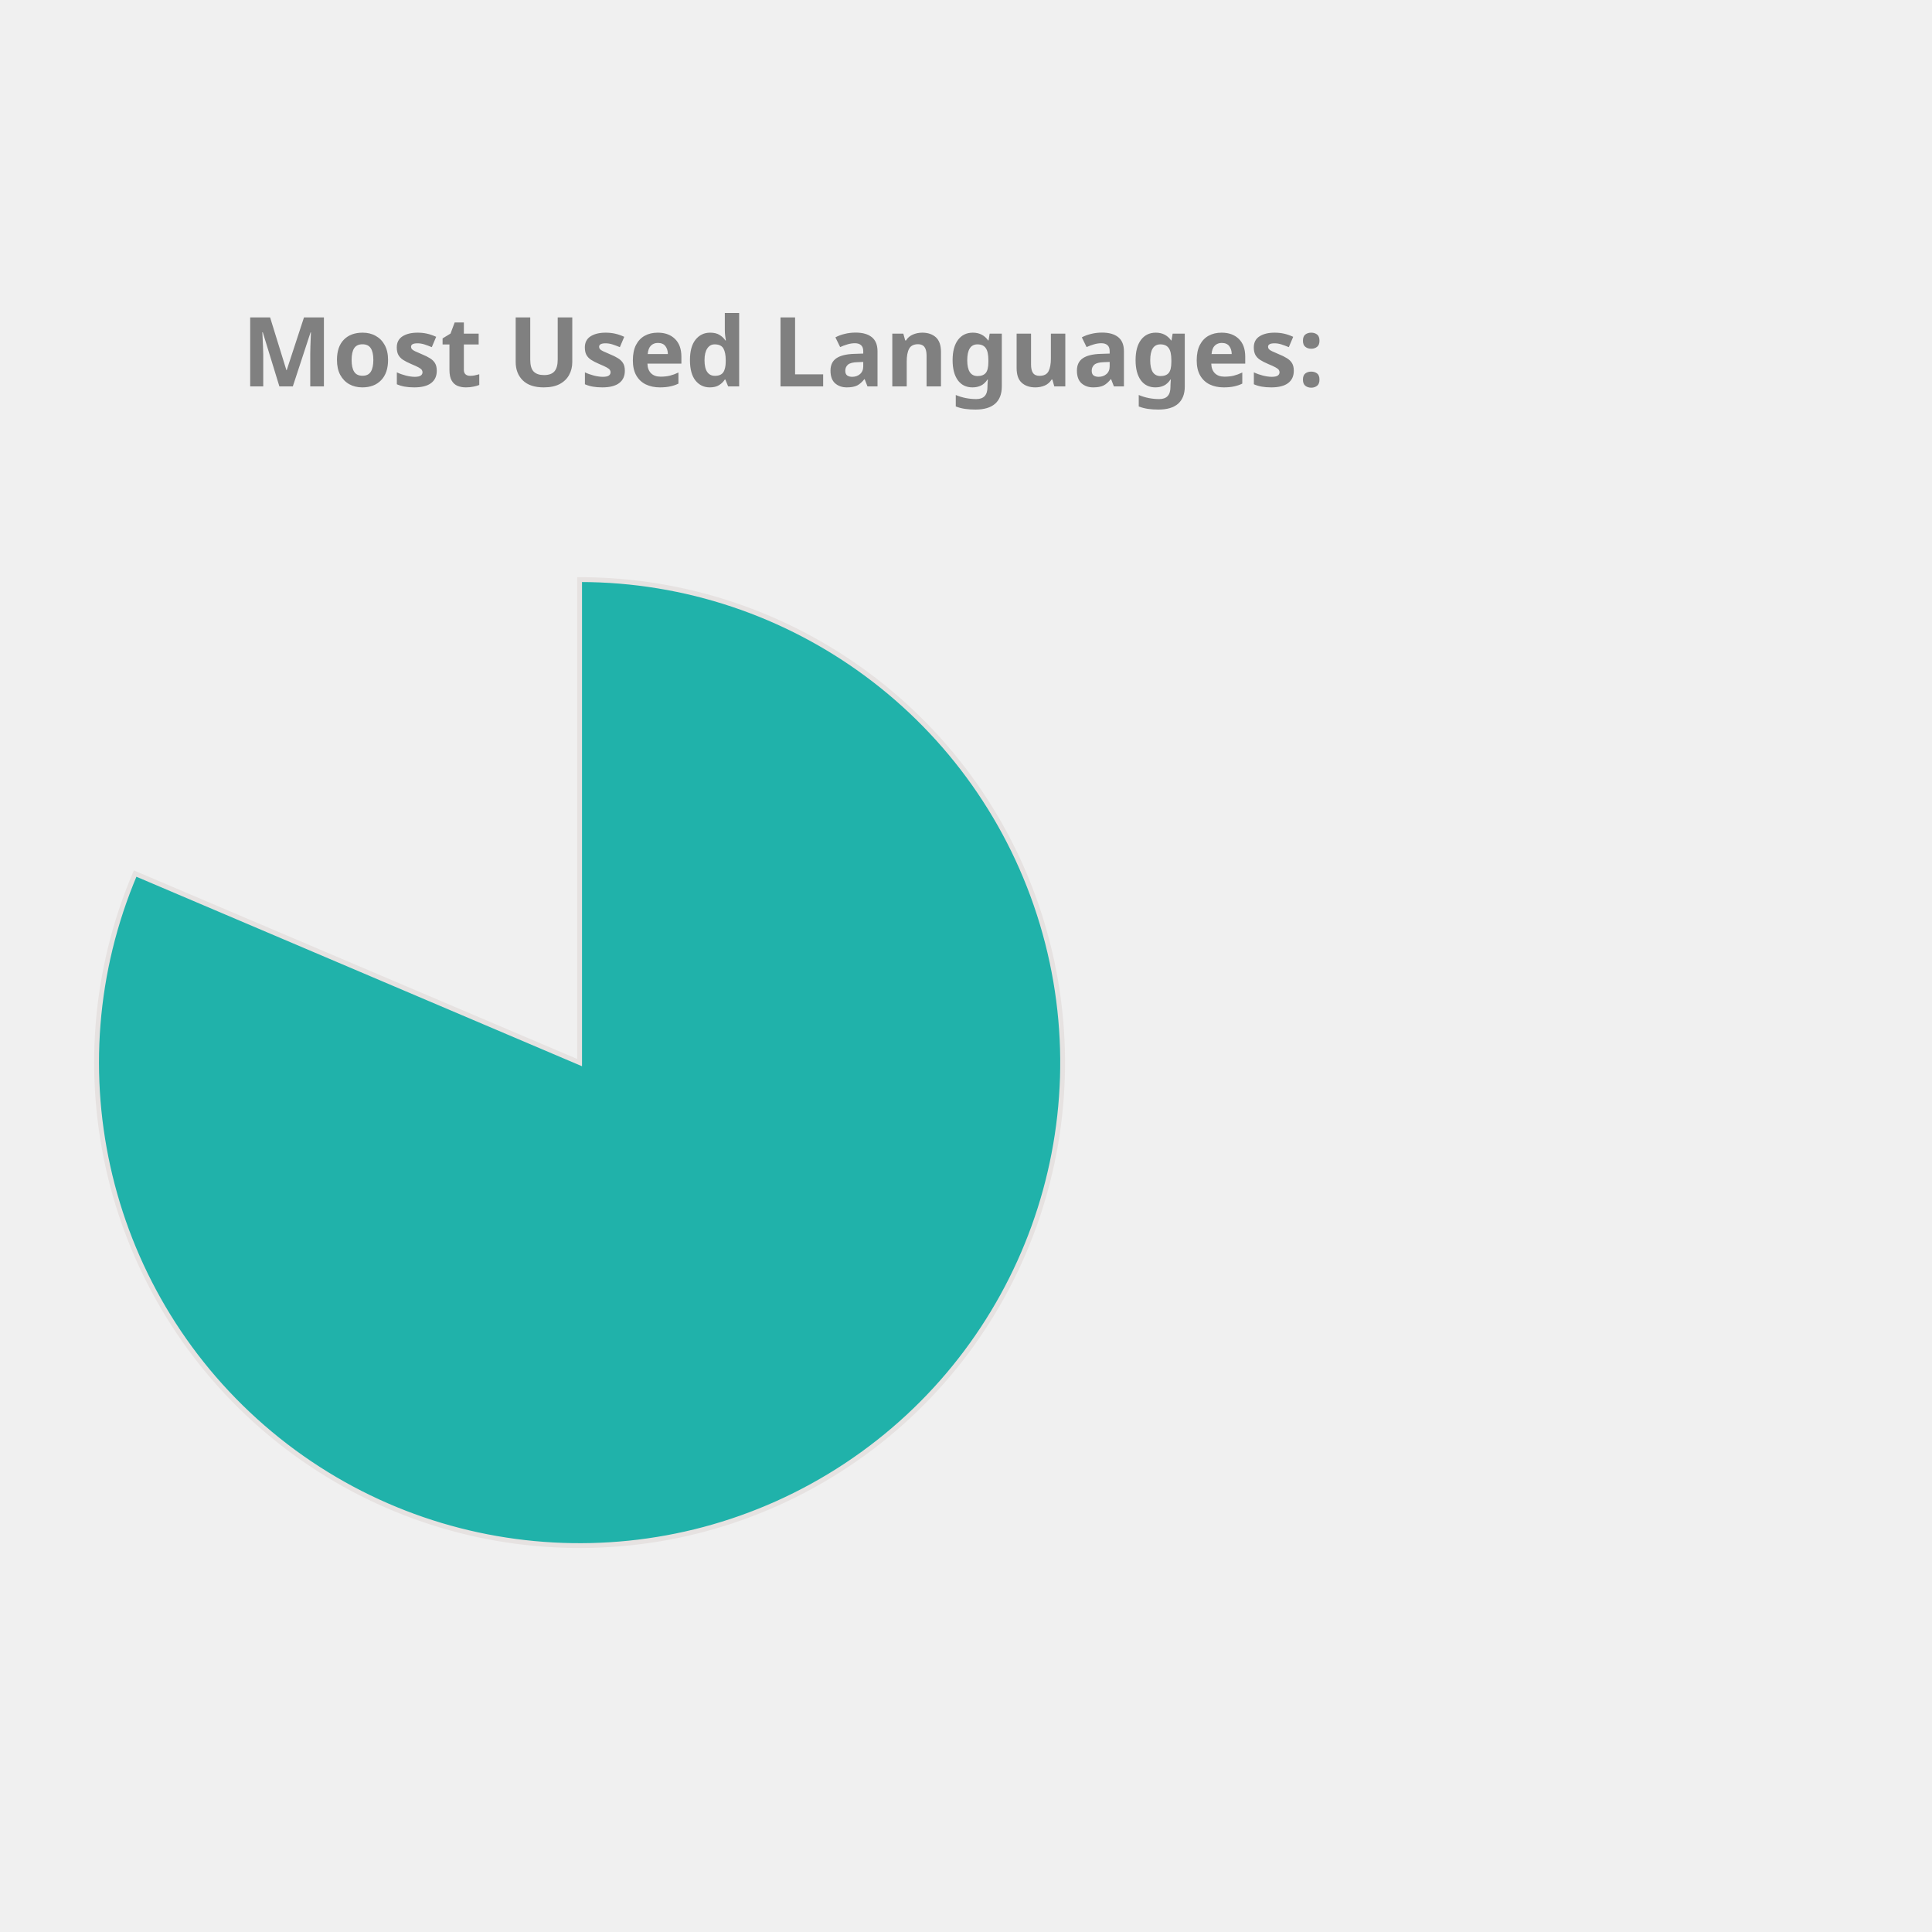
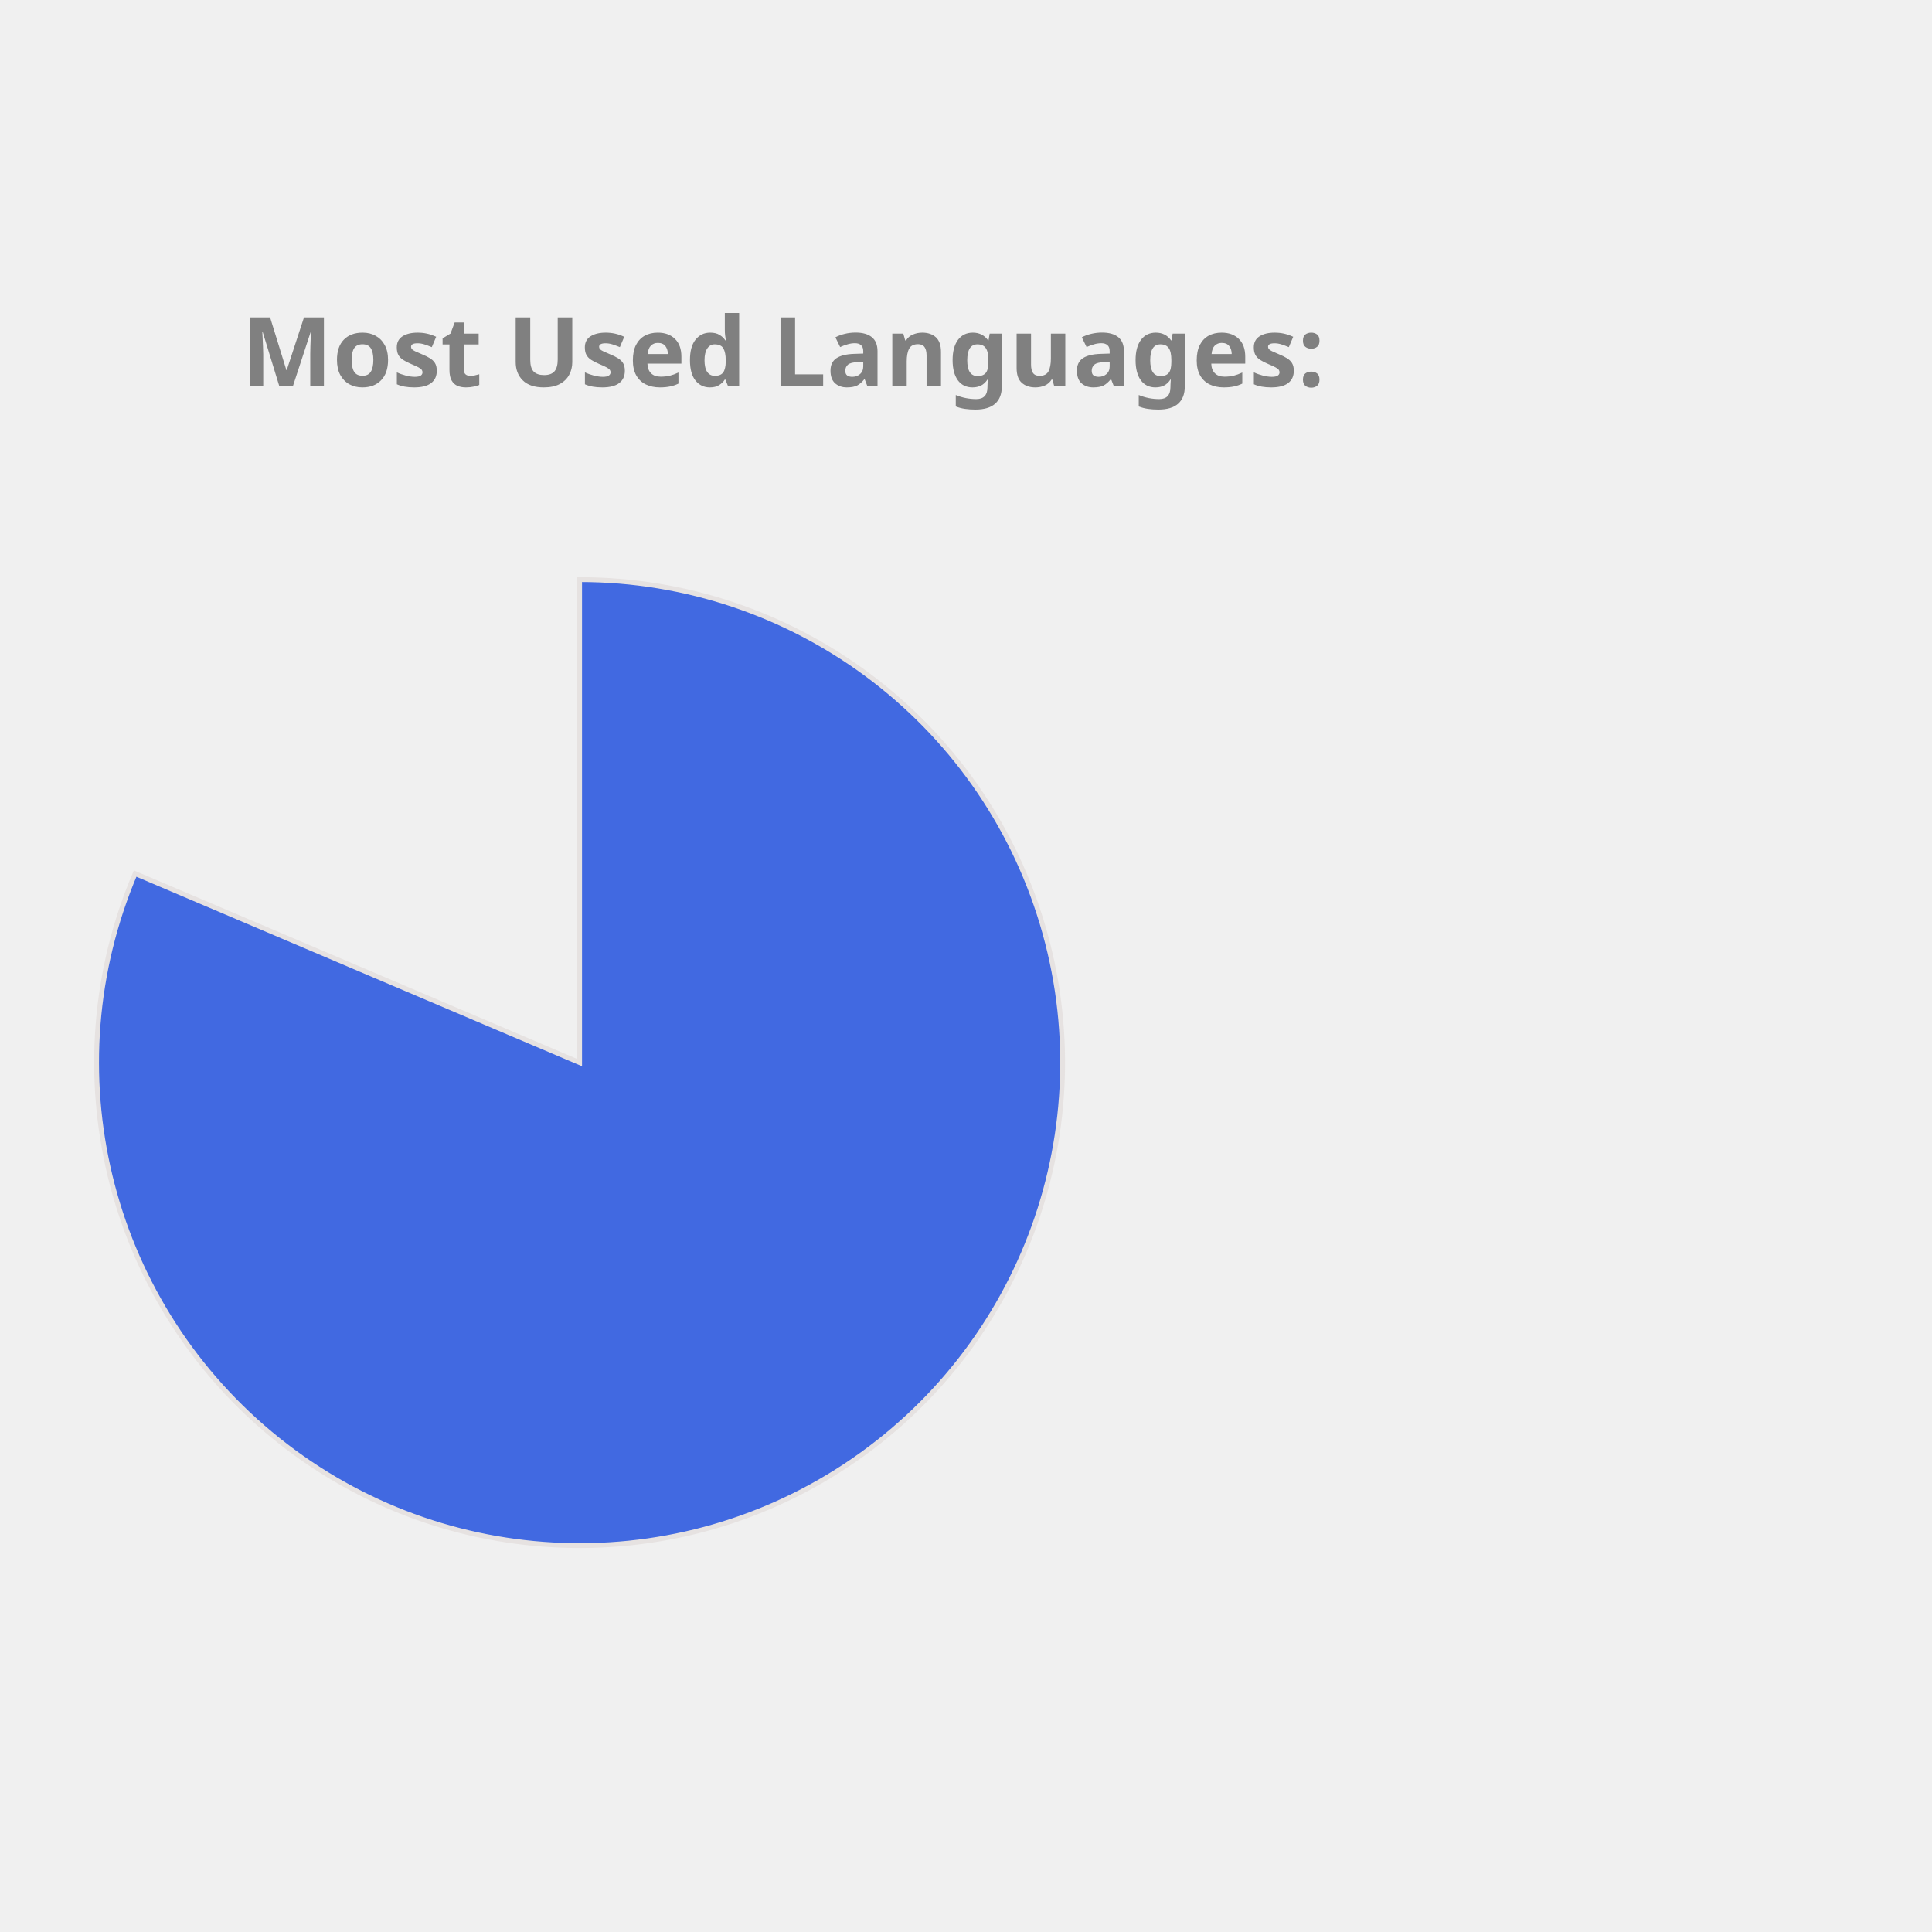
<svg xmlns="http://www.w3.org/2000/svg" height="350px" width="350px" viewBox="0 0 400 400">
  <style> 
        .label {
                font: bold 20px sans-serif;
                color: #404040;
                -webkit-text-stroke: 1px white;
        }

        path {
                stroke: #E6E2E1;
                stroke-width: 1px;
                transform: translate(60px, 100px);
        }

        .path_1 {
                animation: fadeIn 5s linear forwards;
        }

        .path_2 {
                transform: scale(0);
                animation: fadeIn 5s linear forwards 5s;
        }


        
        .path_3 {
                transform: scale(0);
                animation: fadeIn 5s linear forwards 10s;
        }


        .path_4 {
                transform: scale(0);
                animation: fadeIn 5s linear forwards 15s;
        }

        .path_5 {
                transform: scale(0);
                animation: fadeIn 5s linear forwards 20s;
        }

        .path_6 {
                transform: scale(0);
                animation: fadeIn 5s linear forwards 25s;
        }

        .path_7 {
                transform: scale(0);
                animation: fadeIn 5s linear forwards 30s;
        }

        .path_8 {
                transform: scale(0);
                animation: fadeIn 5s linear forwards 35s;
        }

        .path_9 {
                transform: scale(0);
                animation: fadeIn 5s linear forwards 40s;
        }

        .path_10 {
                transform: scale(0);
                animation: fadeIn 5s linear forwards 45s;
        }

        @keyframes fadeIn {
                0% {                        
                        transform: translate(250px, 300px) rotate(0deg) scale(0);
                        
                }
                50% {
                        transform: translate(150px, 220px) rotate(180deg) scale(0.5);
                        
                }
                
                100% {
                        transform: translate(60px, 120px) rotate(360deg) scale(1);
                        
                }
        }
        .txt_1 {
                opacity: 0;
                animation: txtShow 5s linear forwards 0s;
        }

        .txt_2 {
                opacity: 0;
                animation: txtShow 5s linear forwards 5s;
        }

        .txt_3 {
                opacity: 0;
                animation: txtShow 5s linear forwards 10s;
        }

        .txt_4 {
                opacity: 0;
                animation: txtShow 5s linear forwards 15s;
        }

        .txt_5 {
                opacity: 0;
                animation: txtShow 5s linear forwards 20s;
        }

        .txt_6 {
                opacity: 0;
                animation: txtShow 5s linear forwards 25s;
        }

        .txt_7 {
                opacity: 0;
                animation: txtShow 5s linear forwards 30s;
        }

        .txt_8 {
                opacity: 0;
                animation: txtShow 5s linear forwards 35s;
        }

        .txt_9 {
                opacity: 0;
                animation: txtShow 5s linear forwards 40s;
        }

        .txt_10 {
                opacity: 0;
                animation: txtShow 5s linear forwards 45s;
        }

        @keyframes txtShow {
                0% {                        
                        opacity: 0;
                        transform: translate(0px, 0px) scale(0);
                }
                100% {
                        opacity: 1;
                        transform: translate(0px, 0px) scale(1);
                        
                }
        }
</style>
-   <path class="path_1" d="M 60,120 L 60,20 A 100,100 0 1 1 -32.023,80.863 Z" fill="LightSeaGreen" stroke="#fff" stroke-width="2" />
-   <text class="txt_1" x="260" y="150" fill="LightSeaGreen" stroke="LightSeaGreen" stroke-width="1">Jupyter Notebook</text>
-   <path class="path_2" d="M 60,120 L -32.023,80.863 A 100,100 0 0 1 -12.031,50.635 Z" fill="Coral" stroke="#fff" stroke-width="2" />
-   <text class="txt_2" x="260" y="170" fill="Coral" stroke="Coral" stroke-width="1">C++</text>
+   <path class="path_1" d="M 60,120 L 60,20 A 100,100 0 1 1 -32.023,80.863 Z" fill="RoyalBlue" stroke="#fff" stroke-width="2" />
+   <text class="txt_1" x="260" y="150" fill="RoyalBlue" stroke="RoyalBlue" stroke-width="1">Jupyter Notebook</text>
+   <path class="path_2" d="M 60,120 L -32.023,80.863 A 100,100 0 0 1 -12.031,50.635 Z" fill="Orchid" stroke="#fff" stroke-width="2" />
+   <text class="txt_2" x="260" y="170" fill="Orchid" stroke="Orchid" stroke-width="1">C++</text>
  <path class="path_3" d="M 60,120 L -12.031,50.635 A 100,100 0 0 1 12.93,31.771 Z" fill="Chocolate" stroke="#fff" stroke-width="2" />
  <text class="txt_3" x="260" y="190" fill="Chocolate" stroke="Chocolate" stroke-width="1">JavaScript</text>
-   <path class="path_4" d="M 60,120 L 12.93,31.771 A 100,100 0 0 1 32.101,23.971 Z" fill="DodgerBlue" stroke="#fff" stroke-width="2" />
-   <text class="txt_4" x="260" y="210" fill="DodgerBlue" stroke="DodgerBlue" stroke-width="1">Python</text>
-   <path class="path_5" d="M 60,120 L 32.101,23.971 A 100,100 0 0 1 44.977,21.135 Z" fill="Gold" stroke="#fff" stroke-width="2" />
-   <text class="txt_5" x="260" y="230" fill="Gold" stroke="Gold" stroke-width="1">C</text>
-   <path class="path_6" d="M 60,120 L 44.977,21.135 A 100,100 0 0 1 54.348,20.16 Z" fill="Tomato" stroke="#fff" stroke-width="2" />
-   <text class="txt_6" x="260" y="250" fill="Tomato" stroke="Tomato" stroke-width="1">Java</text>
-   <path class="path_7" d="M 60,120 L 54.348,20.16 A 100,100 0 0 1 56.859,20.049 Z" fill="SteelBlue" stroke="#fff" stroke-width="2" />
-   <text class="txt_7" x="260" y="270" fill="SteelBlue" stroke="SteelBlue" stroke-width="1">HTML</text>
-   <path class="path_8" d="M 60,120 L 56.859,20.049 A 100,100 0 0 1 58.743,20.008 Z" fill="MediumSlateBlue" stroke="#fff" stroke-width="2" />
-   <text class="txt_8" x="260" y="290" fill="MediumSlateBlue" stroke="MediumSlateBlue" stroke-width="1">Shell</text>
-   <path class="path_9" d="M 60,120 L 58.743,20.008 A 100,100 0 0 1 59.372,20.002 Z" fill="RosyBrown" stroke="#fff" stroke-width="2" />
-   <text class="txt_9" x="260" y="310" fill="RosyBrown" stroke="RosyBrown" stroke-width="1">SCSS</text>
-   <path class="path_10" d="M 60,120 L 59.372,20.002 A 100,100 0 0 1 60,20 Z" fill="MediumAquaMarine" stroke="#fff" stroke-width="2" />
-   <text class="txt_10" x="260" y="330" fill="MediumAquaMarine" stroke="MediumAquaMarine" stroke-width="1">CSS</text>
+   <path class="path_4" d="M 60,120 L 12.93,31.771 A 100,100 0 0 1 32.101,23.971 Z" fill="SteelBlue" stroke="#fff" stroke-width="2" />
+   <text class="txt_4" x="260" y="210" fill="SteelBlue" stroke="SteelBlue" stroke-width="1">Python</text>
+   <path class="path_5" d="M 60,120 L 32.101,23.971 A 100,100 0 0 1 44.977,21.135 Z" fill="IndianRed" stroke="#fff" stroke-width="2" />
+   <text class="txt_5" x="260" y="230" fill="IndianRed" stroke="IndianRed" stroke-width="1">C</text>
+   <path class="path_6" d="M 60,120 L 44.977,21.135 A 100,100 0 0 1 54.348,20.16 Z" fill="MediumTurquoise" stroke="#fff" stroke-width="2" />
+   <text class="txt_6" x="260" y="250" fill="MediumTurquoise" stroke="MediumTurquoise" stroke-width="1">Java</text>
+   <path class="path_7" d="M 60,120 L 54.348,20.16 A 100,100 0 0 1 56.859,20.049 Z" fill="CornflowerBlue" stroke="#fff" stroke-width="2" />
+   <text class="txt_7" x="260" y="270" fill="CornflowerBlue" stroke="CornflowerBlue" stroke-width="1">HTML</text>
+   <path class="path_8" d="M 60,120 L 56.859,20.049 A 100,100 0 0 1 58.743,20.008 Z" fill="Gold" stroke="#fff" stroke-width="2" />
+   <text class="txt_8" x="260" y="290" fill="Gold" stroke="Gold" stroke-width="1">Shell</text>
+   <path class="path_9" d="M 60,120 L 58.743,20.008 A 100,100 0 0 1 59.372,20.002 Z" fill="DarkKhaki" stroke="#fff" stroke-width="2" />
+   <text class="txt_9" x="260" y="310" fill="DarkKhaki" stroke="DarkKhaki" stroke-width="1">SCSS</text>
+   <path class="path_10" d="M 60,120 L 59.372,20.002 A 100,100 0 0 1 60,20 Z" fill="Orange" stroke="#fff" stroke-width="2" />
+   <text class="txt_10" x="260" y="330" fill="Orange" stroke="Orange" stroke-width="1">CSS</text>
  <g class="label">
    <text x="50" y="80" fill="grey">Most Used Languages:</text>
  </g>
</svg>
